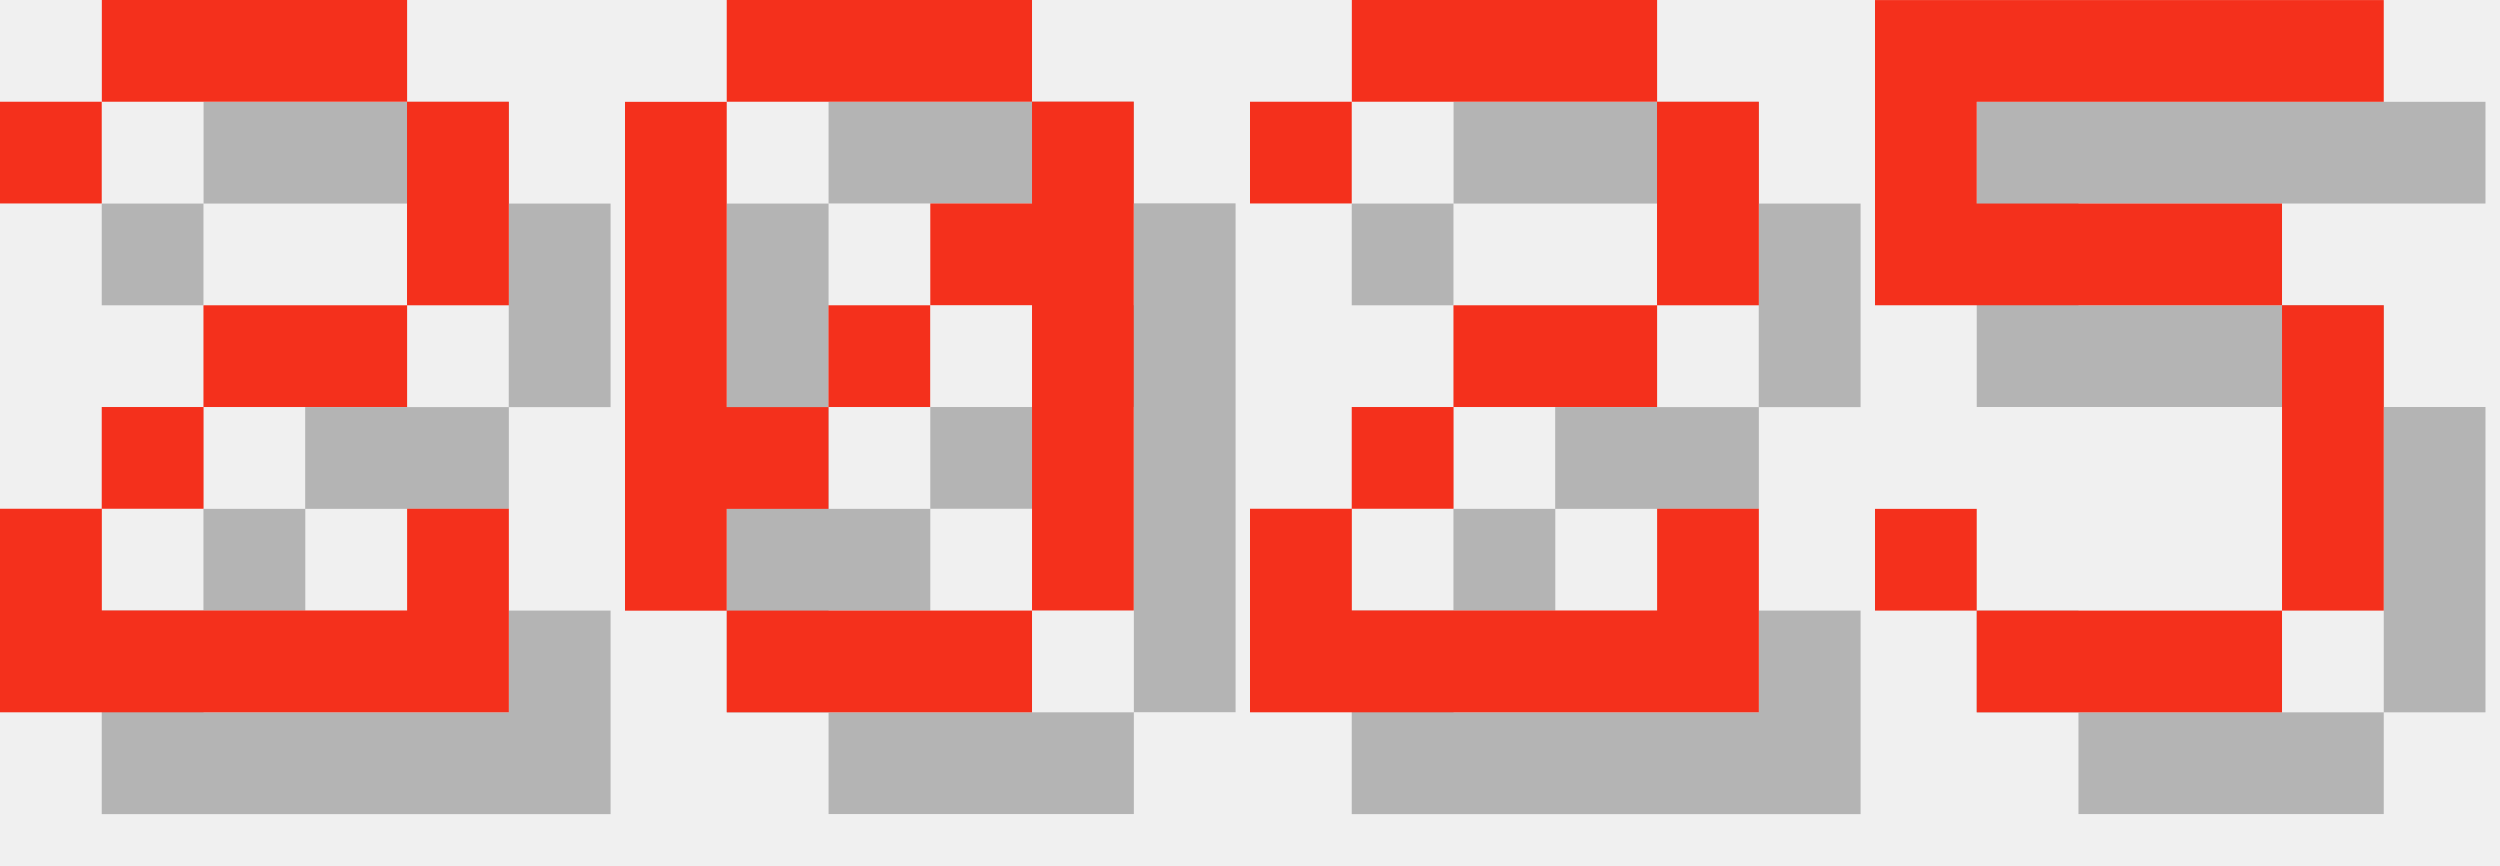
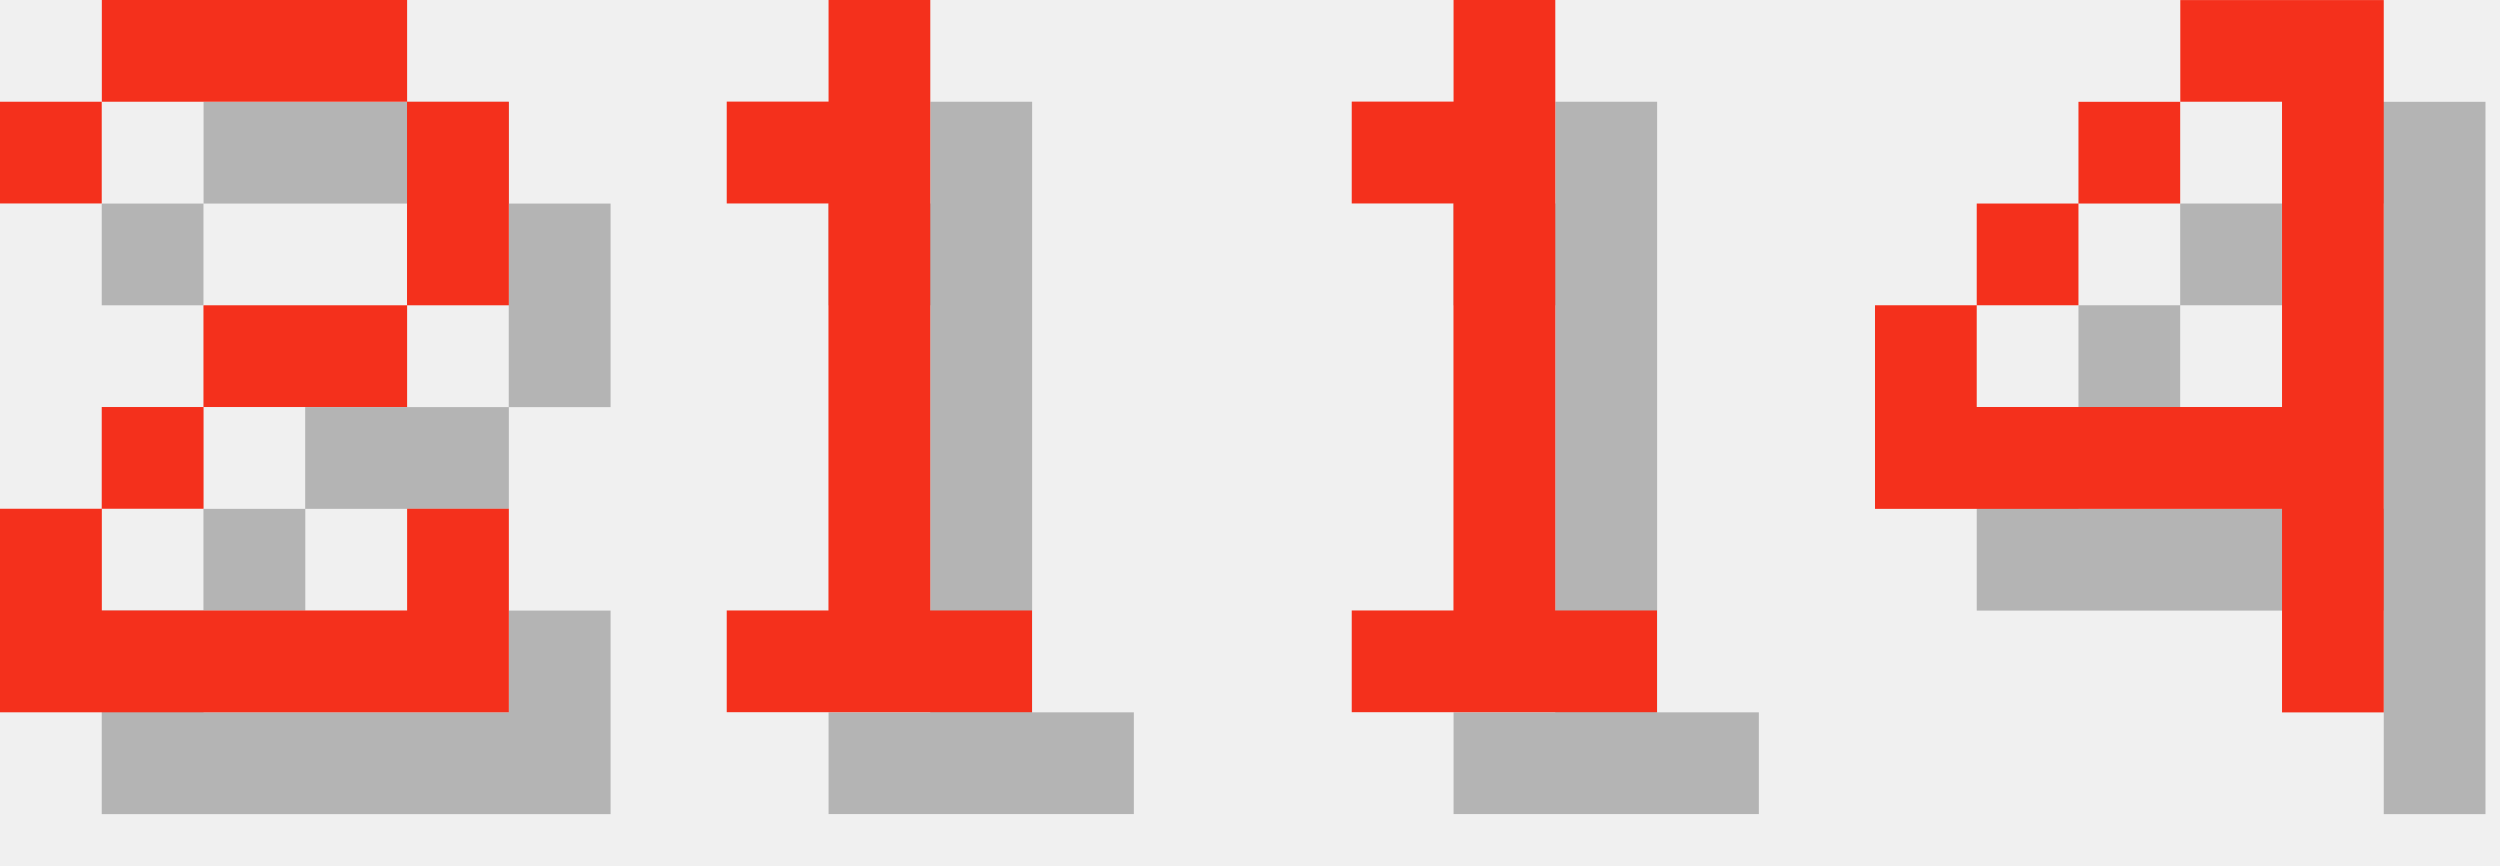
<svg xmlns="http://www.w3.org/2000/svg" version="1.1" width="104.0" height="36">
  <style>
        .text-foreground {
            fill: #F4301C;
        }
        .text-shadow {
            fill: #000000;
            fill-opacity: 0.25;
        }
    </style>
  <g class="digit" id="digit_2" transform="translate(0.0, 0), scale(4)">
    <path id="digit_2_shadow" class="text-shadow" d="m1.058 2.117v1.058h1.058v-1.058h3.175v2.117h-2.117v1.058h-1.058v1.058h-1.058v2.117h5.292v-2.117h-1.058v1.058h-3.175v-1.058h1.058v-1.058h2.117v-1.058h1.058v-2.117h-1.058v-1.058h-3.175v1.058h-1.058z" fill-opacity=".5" style="paint-order:stroke fill markers" />
    <path id="digit_2_fg" class="text-foreground" d="m0 1.058v1.058h1.058v-1.058h3.175v2.117h-2.117v1.058h-1.058v1.058h-1.058v2.117h5.292v-2.117h-1.058v1.058h-3.175v-1.058h1.058v-1.058h2.117v-1.058h1.058v-2.117h-1.058v-1.058h-3.175v1.058h-1.058z" fill="#fff" style="paint-order:stroke fill markers" />
  </g>
-   <g class="digit" id="digit_0" transform="translate(26.0, 0), scale(4)">
-     <path id="digit_0_shadow" class="text-shadow" d="m2.117 1.058v1.058h3.175v-1.058h-3.175zm3.175 1.058v1.058h-1.058v1.058h1.058v3.175h1.058v-5.292h-1.058zm0 5.292h-3.175v1.058h3.175v-1.058zm-3.175 0v-1.058h1.058v-1.058h-1.058v-3.175h-1.058v5.292h1.058zm1.058-2.117h1.058v-1.058h-1.058v1.058z" fill-opacity=".5" style="paint-order:stroke fill markers" />
-     <path id="digit_0_fg" class="text-foreground" d="m1.058 0v1.058h3.175v-1.058h-3.175zm3.175 1.058v1.058h-1.058v1.058h1.058v3.175h1.058v-5.292h-1.058zm0 5.292h-3.175v1.058h3.175v-1.058zm-3.175 0v-1.058h1.058v-1.058h-1.058v-3.175h-1.058v5.292h1.058zm1.058-2.117h1.058v-1.058h-1.058v1.058z" fill="#fff" style="paint-order:stroke fill markers" />
+   <g class="digit" id="digit_1" transform="translate(26.0, 0), scale(4)">
+     <path id="digit_1_shadow" class="text-shadow" d="m2.117 2.117v1.058h1.058v4.233h-1.058v1.058h3.175v-1.058h-1.058v-6.35h-1.058v1.058h-1.058z" fill-opacity=".5" style="paint-order:stroke fill markers" />
+     <path id="digit_1_fg" class="text-foreground" d="m1.058 1.058v1.058h1.058v4.233h-1.058v1.058h3.175v-1.058h-1.058v-6.35h-1.058v1.058h-1.058z" fill="#fff" style="paint-order:stroke fill markers" />
  </g>
-   <g class="digit" id="digit_2" transform="translate(52.0, 0), scale(4)">
-     <path id="digit_2_shadow" class="text-shadow" d="m1.058 2.117v1.058h1.058v-1.058h3.175v2.117h-2.117v1.058h-1.058v1.058h-1.058v2.117h5.292v-2.117h-1.058v1.058h-3.175v-1.058h1.058v-1.058h2.117v-1.058h1.058v-2.117h-1.058v-1.058h-3.175v1.058h-1.058z" fill-opacity=".5" style="paint-order:stroke fill markers" />
-     <path id="digit_2_fg" class="text-foreground" d="m0 1.058v1.058h1.058v-1.058h3.175v2.117h-2.117v1.058h-1.058v1.058h-1.058v2.117h5.292v-2.117h-1.058v1.058h-3.175v-1.058h1.058v-1.058h2.117v-1.058h1.058v-2.117h-1.058v-1.058h-3.175v1.058h-1.058z" fill="#fff" style="paint-order:stroke fill markers" />
+   <g class="digit" id="digit_1" transform="translate(52.0, 0), scale(4)">
+     <path id="digit_1_shadow" class="text-shadow" d="m2.117 2.117v1.058h1.058v4.233h-1.058v1.058h3.175v-1.058h-1.058v-6.35h-1.058v1.058h-1.058z" fill-opacity=".5" style="paint-order:stroke fill markers" />
+     <path id="digit_1_fg" class="text-foreground" d="m1.058 1.058v1.058h1.058v4.233h-1.058v1.058h3.175v-1.058h-1.058v-6.35h-1.058v1.058h-1.058z" fill="#fff" style="paint-order:stroke fill markers" />
  </g>
-   <g class="digit" id="digit_5" transform="translate(78.0, 0), scale(4)">
-     <path id="digit_5_shadow" class="text-shadow" d="m1.058 1.058v3.175h4.233v3.175h-3.175v-1.058h-1.058v1.058h1.058v1.058h3.175v-1.058h1.058v-3.175h-1.058v-1.058h-3.175v-1.058h4.233v-1.058h-5.292z" fill-opacity=".5" style="paint-order:stroke fill markers" />
-     <path id="digit_5_fg" class="text-foreground" d="m0 0v3.175h4.233v3.175h-3.175v-1.058h-1.058v1.058h1.058v1.058h3.175v-1.058h1.058v-3.175h-1.058v-1.058h-3.175v-1.058h4.233v-1.058h-5.292z" fill="#fff" style="paint-order:stroke fill markers" />
+   <g class="digit" id="digit_4" transform="translate(78.0, 0), scale(4)">
+     <path id="digit_4_shadow" class="text-shadow" d="m4.233 1.058v1.058h1.058v3.175h-3.175v-1.058h-1.058v2.117h4.233v2.117h1.058v-7.408h-2.117zm-2.117 3.175h1.058v-1.058h-1.058v1.058zm1.058-1.058h1.058v-1.058h-1.058v1.058z" fill-opacity=".5" style="paint-order:stroke fill markers" />
+     <path id="digit_4_fg" class="text-foreground" d="m3.175 0v1.058h1.058v3.175h-3.175v-1.058h-1.058v2.117h4.233v2.117h1.058v-7.408h-2.117zm-2.117 3.175h1.058v-1.058h-1.058v1.058zm1.058-1.058h1.058v-1.058h-1.058v1.058z" fill="#fff" style="paint-order:stroke fill markers" />
  </g>
</svg>
